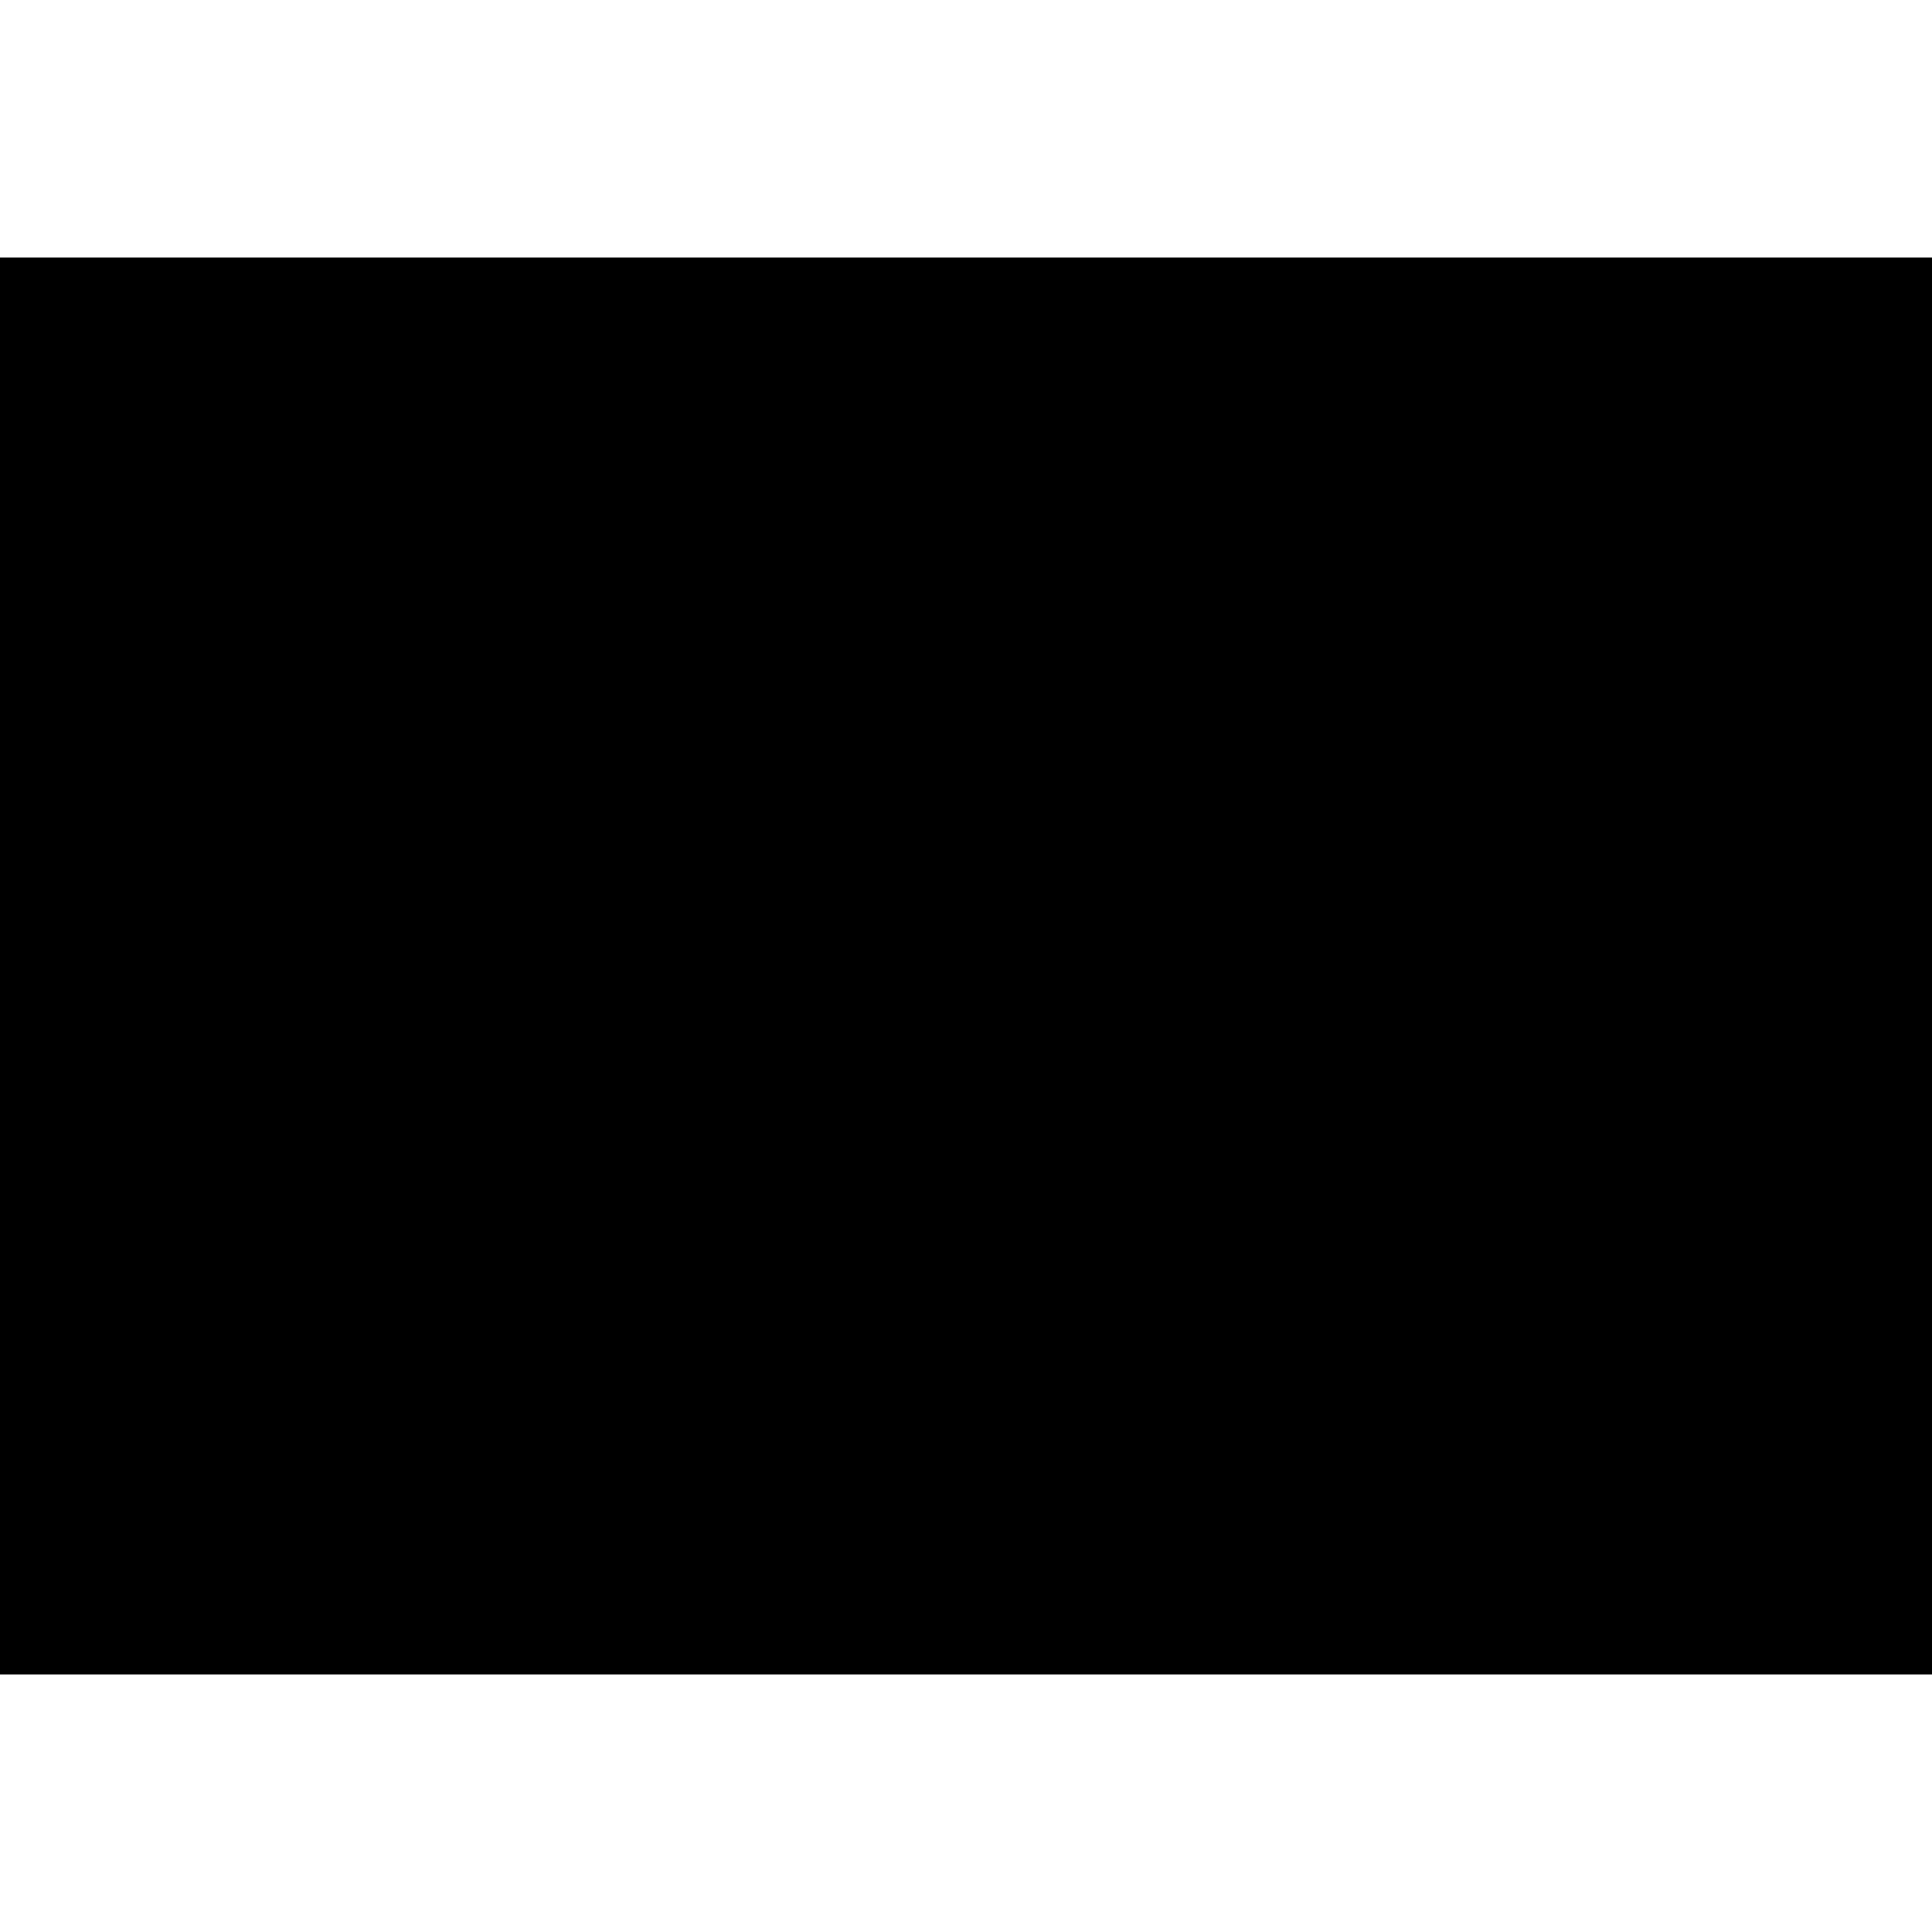
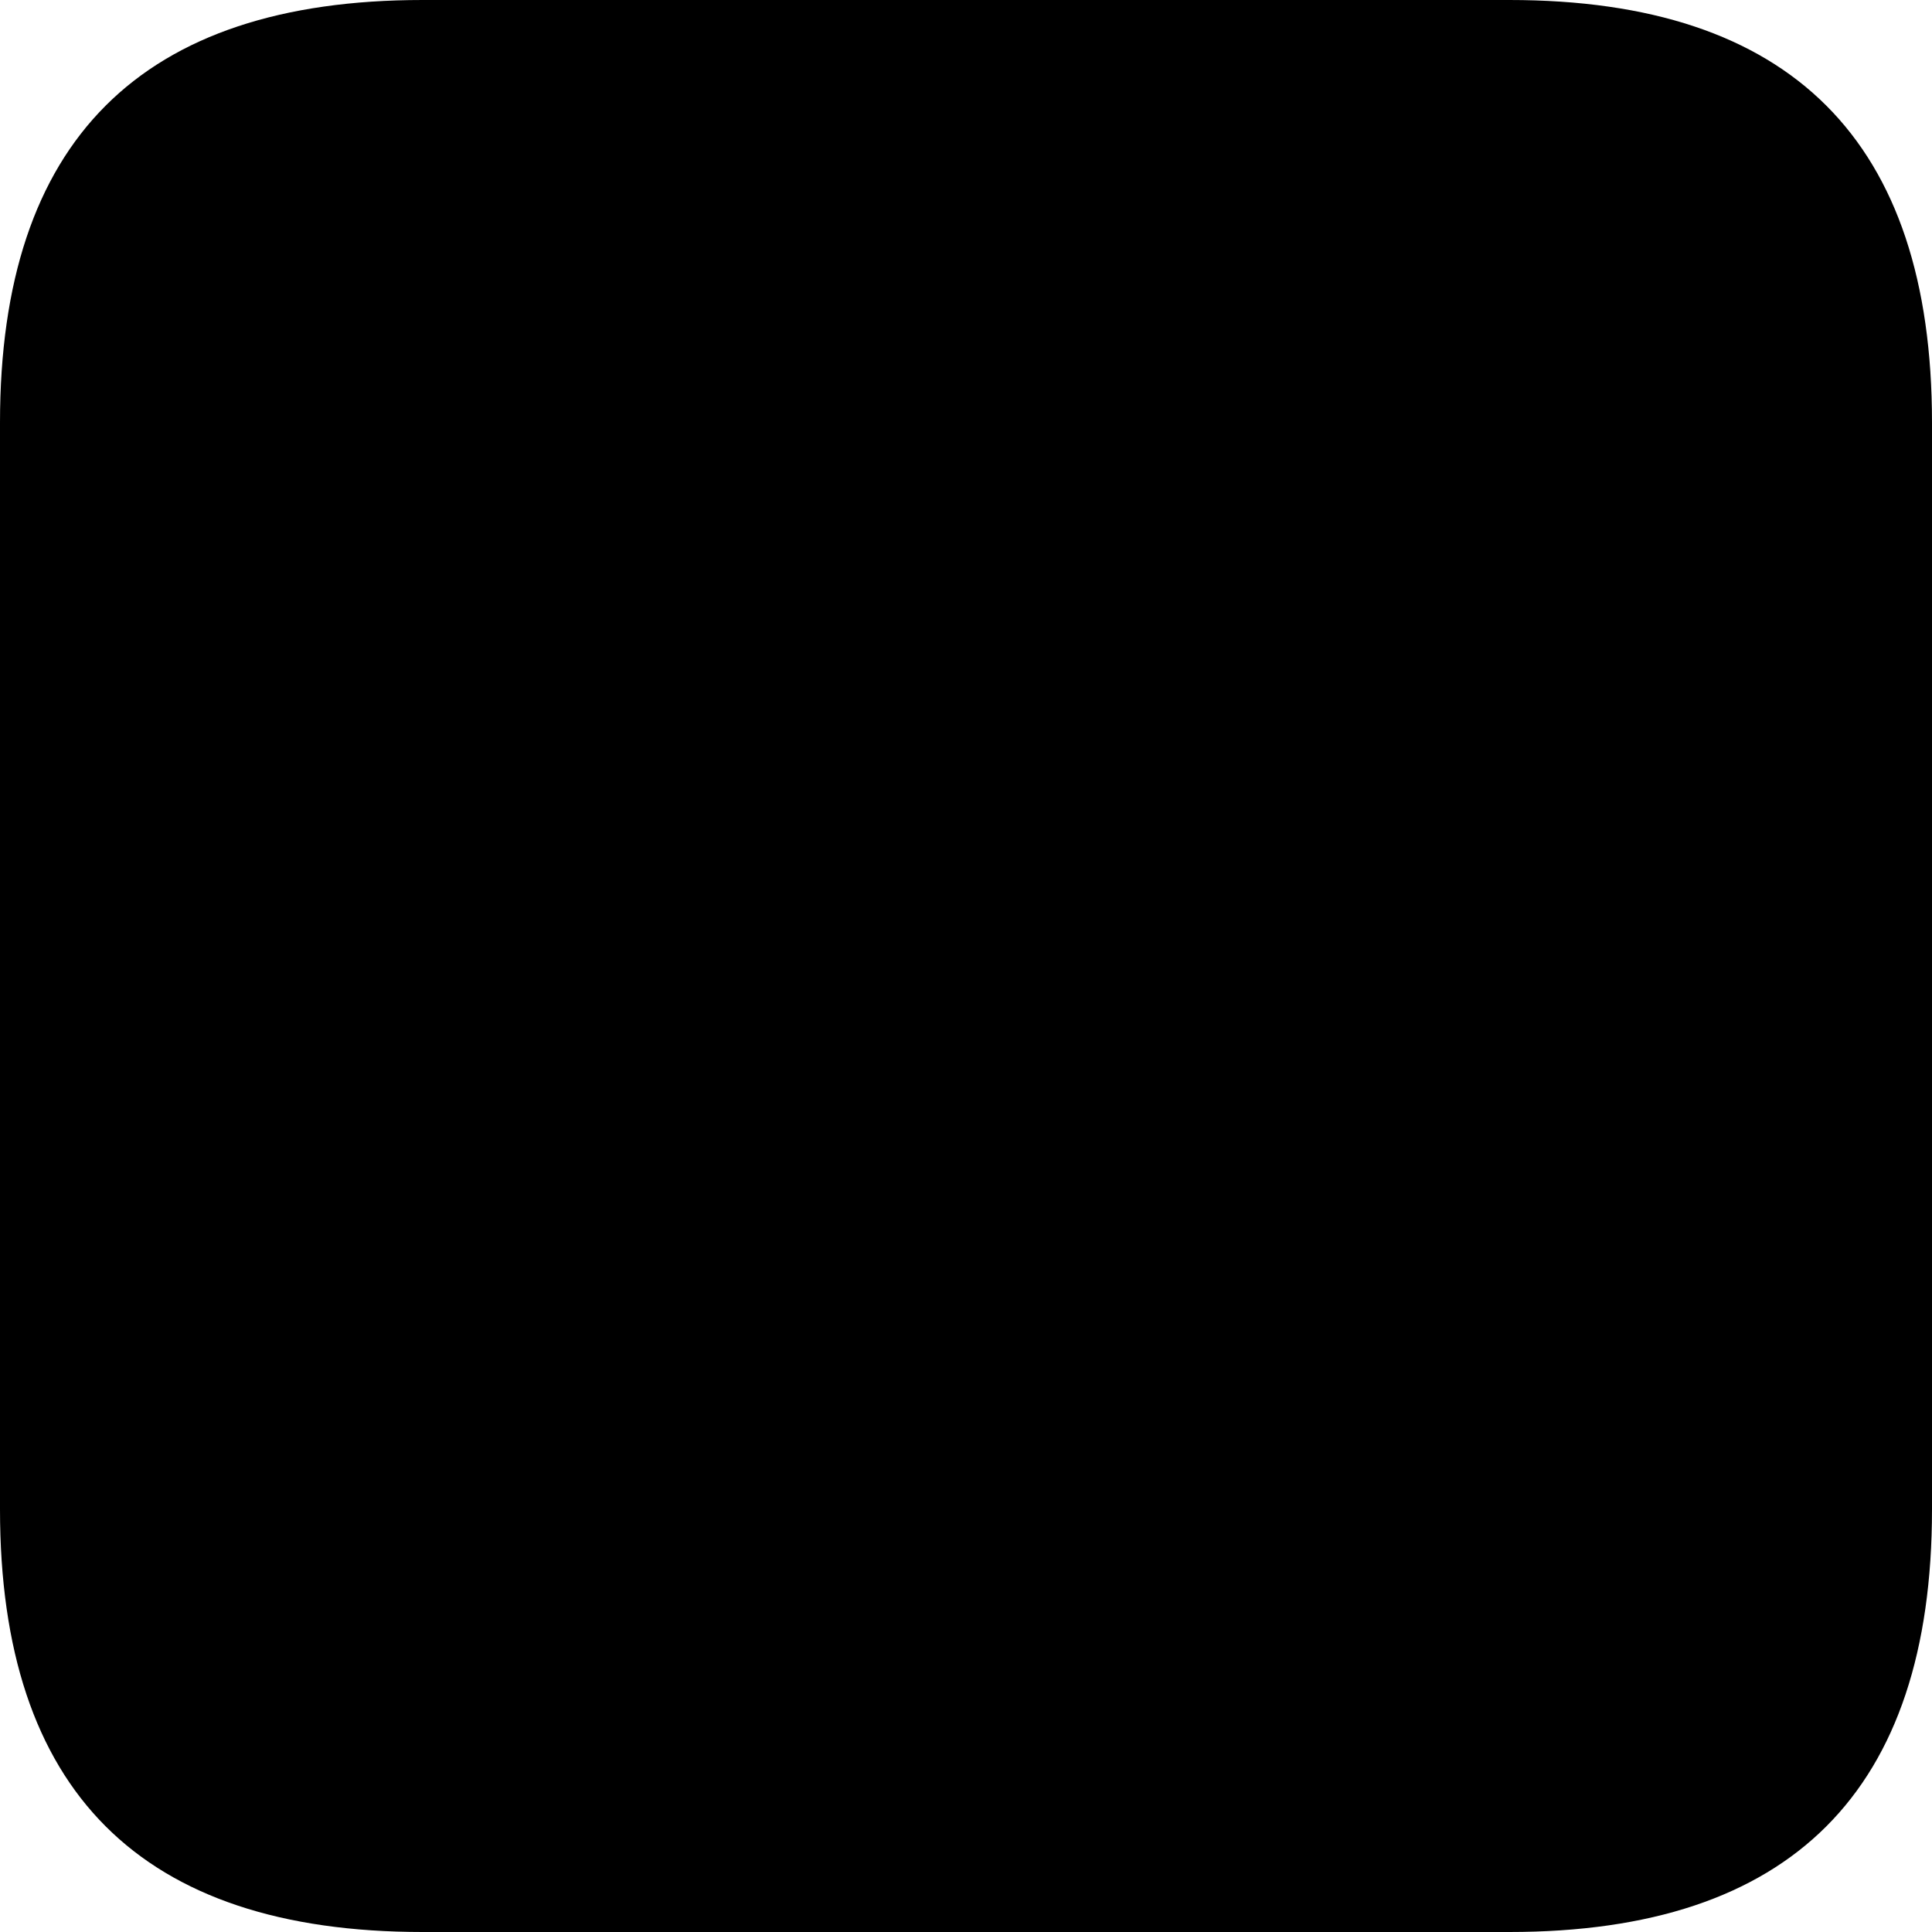
<svg xmlns="http://www.w3.org/2000/svg" viewBox="0 0 1024 1024">
-   <path d="M0 887.47V136.53H1024V887.47H0Z" />
+   <path d="M224 0H800Q1024 0 1024 224V800Q1024 1024 800 1024H224Q0 1024 0 800V224Q0 0 224 0Z" />
</svg>
